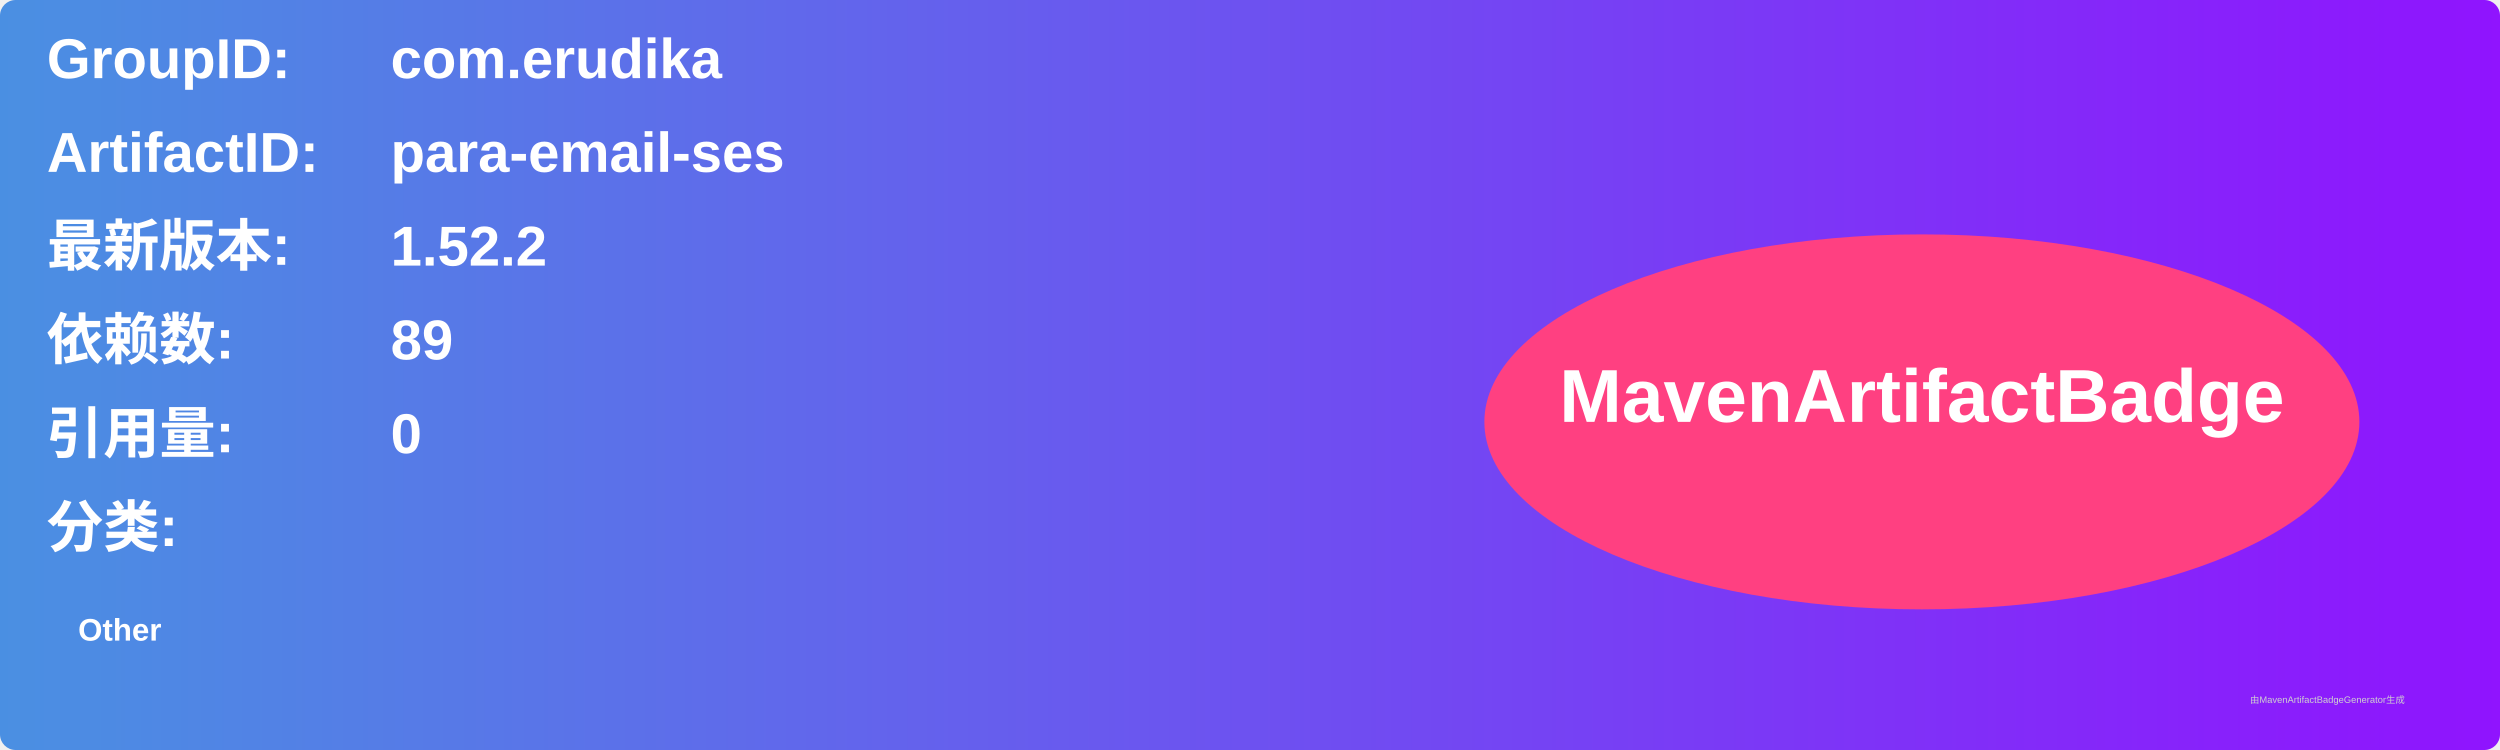
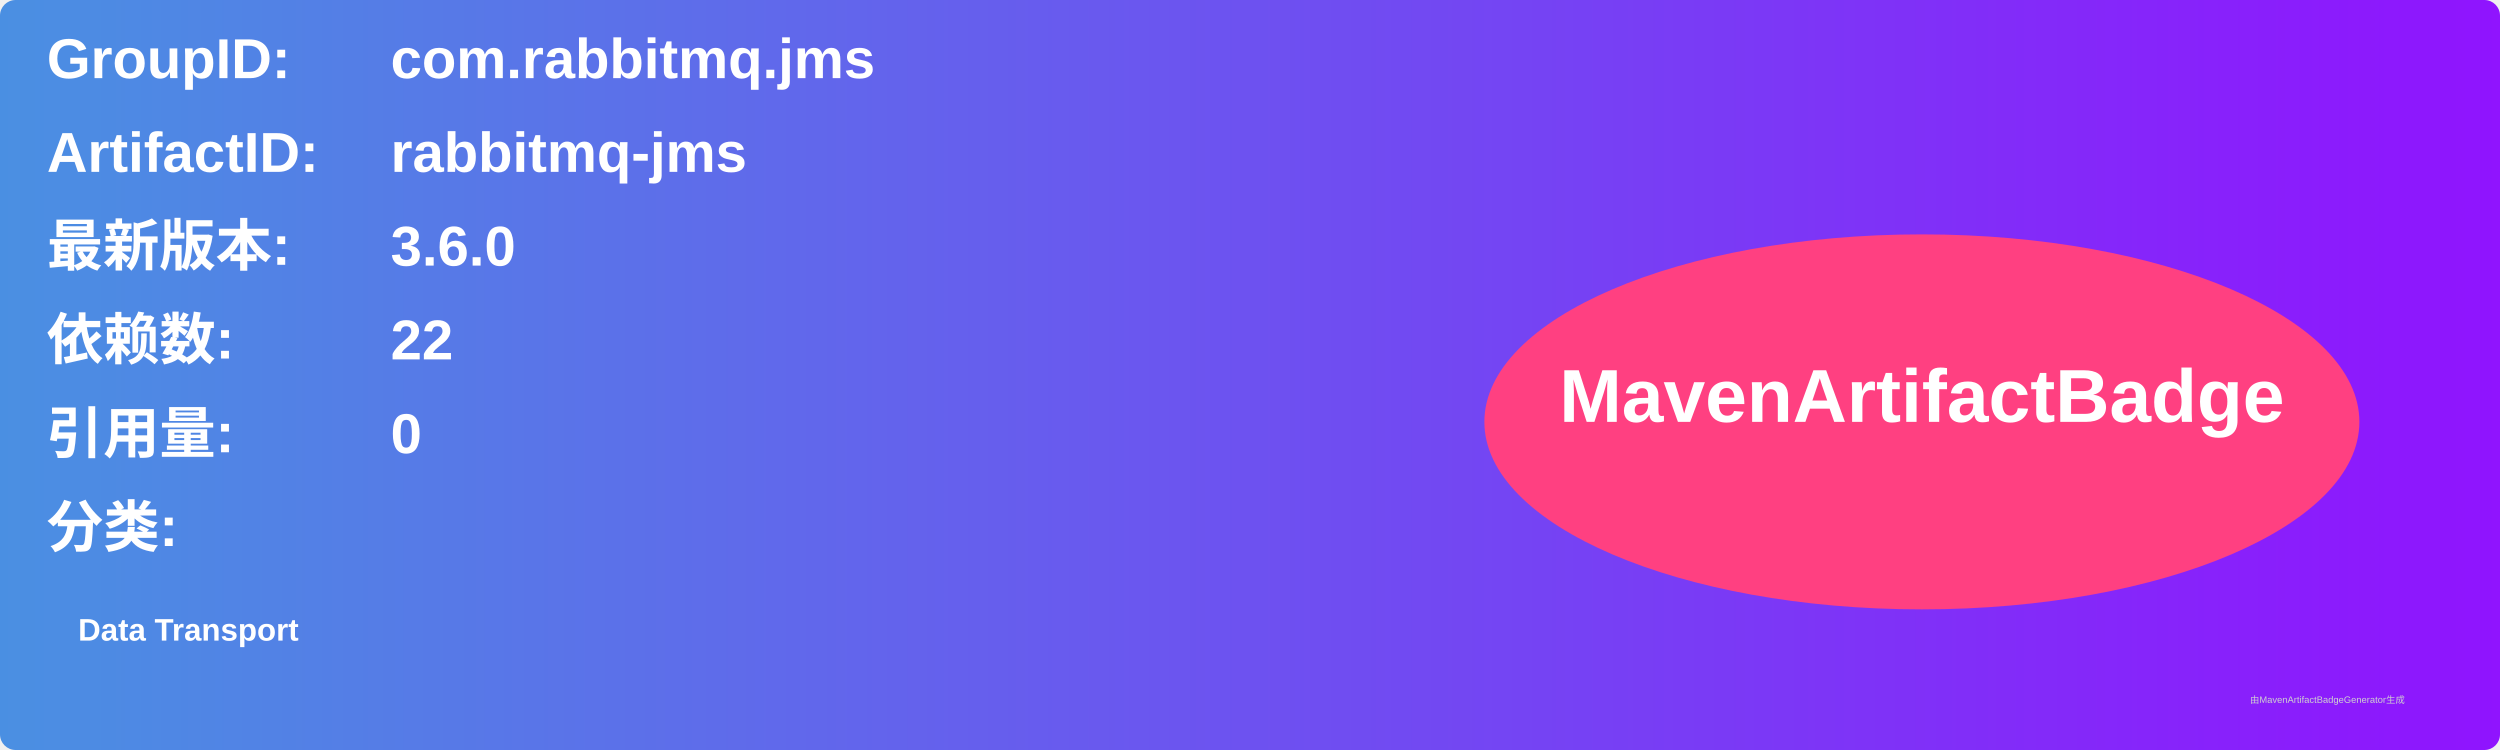
<svg xmlns="http://www.w3.org/2000/svg" width="800" height="240" viewBox="0 0 800 240">
  <linearGradient id="grad" x1="0%" y1="0%" x2="100%" y2="0%">
    <stop offset="0%" stop-color="#4a90e2" />
    <stop offset="100%" stop-color="#9013fe" />
  </linearGradient>
  <rect width="100%" height="100%" rx="5" ry="5" fill="url(#grad)" />
  <g transform="translate(15, 15)">
    <text x="0" y="10" font-family="Arial" font-size="18" fill="white" font-weight="bold" width="260">GroupID:</text>
-     <text x="110" y="10" font-family="Arial" font-size="18" fill="white" font-weight="bold" width="460">com.erudika</text>
+     <text x="110" y="10" font-family="Arial" font-size="18" fill="white" font-weight="bold" width="460">com.rabbitmq.jms</text>
    <text x="0" y="40" font-family="Arial" font-size="18" fill="white" font-weight="bold" width="260">ArtifactID:</text>
-     <text x="110" y="40" font-family="Arial" font-size="18" fill="white" font-weight="bold" width="460">para-email-ses</text>
+     <text x="110" y="40" font-family="Arial" font-size="18" fill="white" font-weight="bold" width="460">rabbitmq-jms</text>
    <text x="0" y="70" font-family="Arial" font-size="18" fill="white" font-weight="bold">最新版本:</text>
    <text x="110" y="70" font-family="Arial" font-size="18" fill="white" font-weight="bold">
-       <tspan font-weight="bold">1.52.2</tspan>
+       <tspan font-weight="bold">3.6.0</tspan>
    </text>
    <text x="0" y="100" font-family="Arial" font-size="18" fill="white" font-weight="bold">依赖数: </text>
    <text x="110" y="100" font-family="Arial" font-size="18" fill="white">
-       <tspan font-weight="bold">89</tspan>
+       <tspan font-weight="bold">22</tspan>
    </text>
    <text x="0" y="130" font-family="Arial" font-size="18" fill="white" font-weight="bold">引用量: </text>
    <text x="110" y="130" font-family="Arial" font-size="18" fill="white">
      <tspan font-weight="bold">0</tspan>
    </text>
    <text x="0" y="160" font-family="Arial" font-size="18" fill="white" font-weight="bold">分类:</text>
    <text x="10" y="190" font-family="Arial" font-size="10" fill="white">
-       <tspan font-weight="bold">Other</tspan>
+       <tspan font-weight="bold">Data Transport</tspan>
    </text>
    <ellipse cx="600" cy="120" rx="140" ry="60" fill="#ff4081" />
    <text x="600" y="120" text-anchor="middle" font-family="Arial" font-size="24" fill="white" font-weight="bold">MavenArtifactBadge</text>
  </g>
  <text x="720" y="225" font-family="Arial" font-size="3" fill="#d0d0d0">由MavenArtifactBadgeGenerator生成</text>
</svg>
